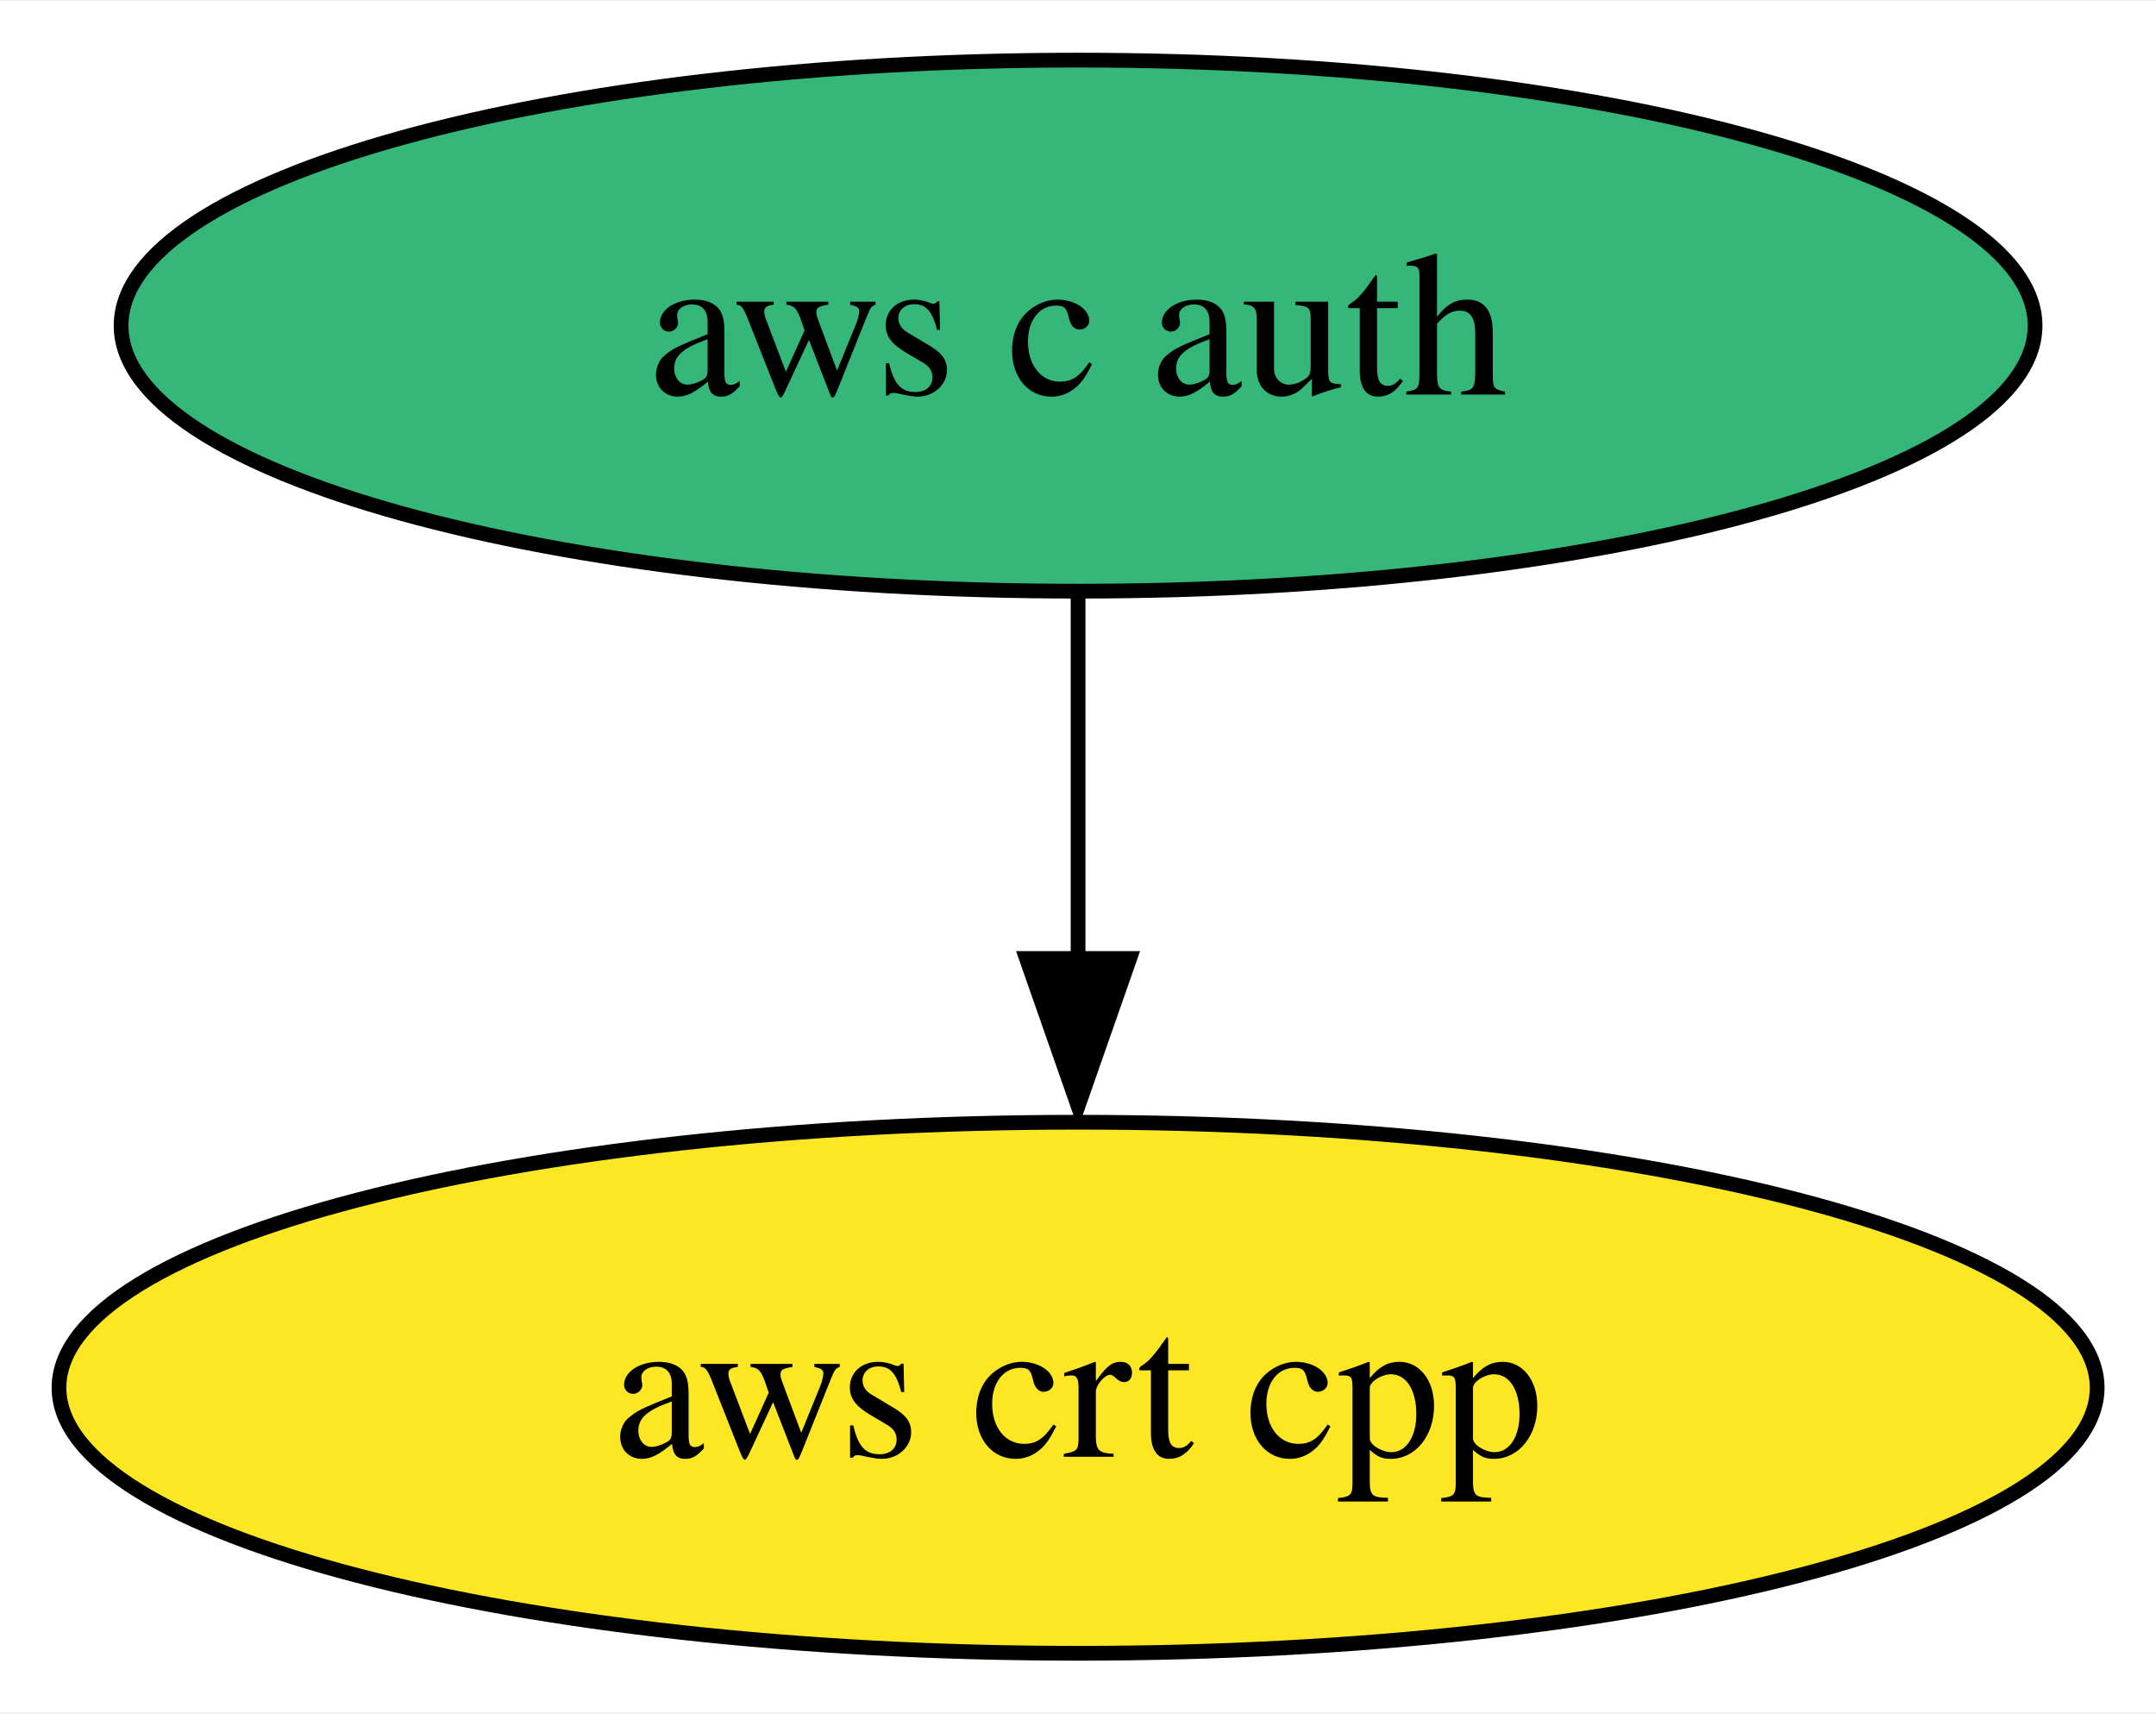
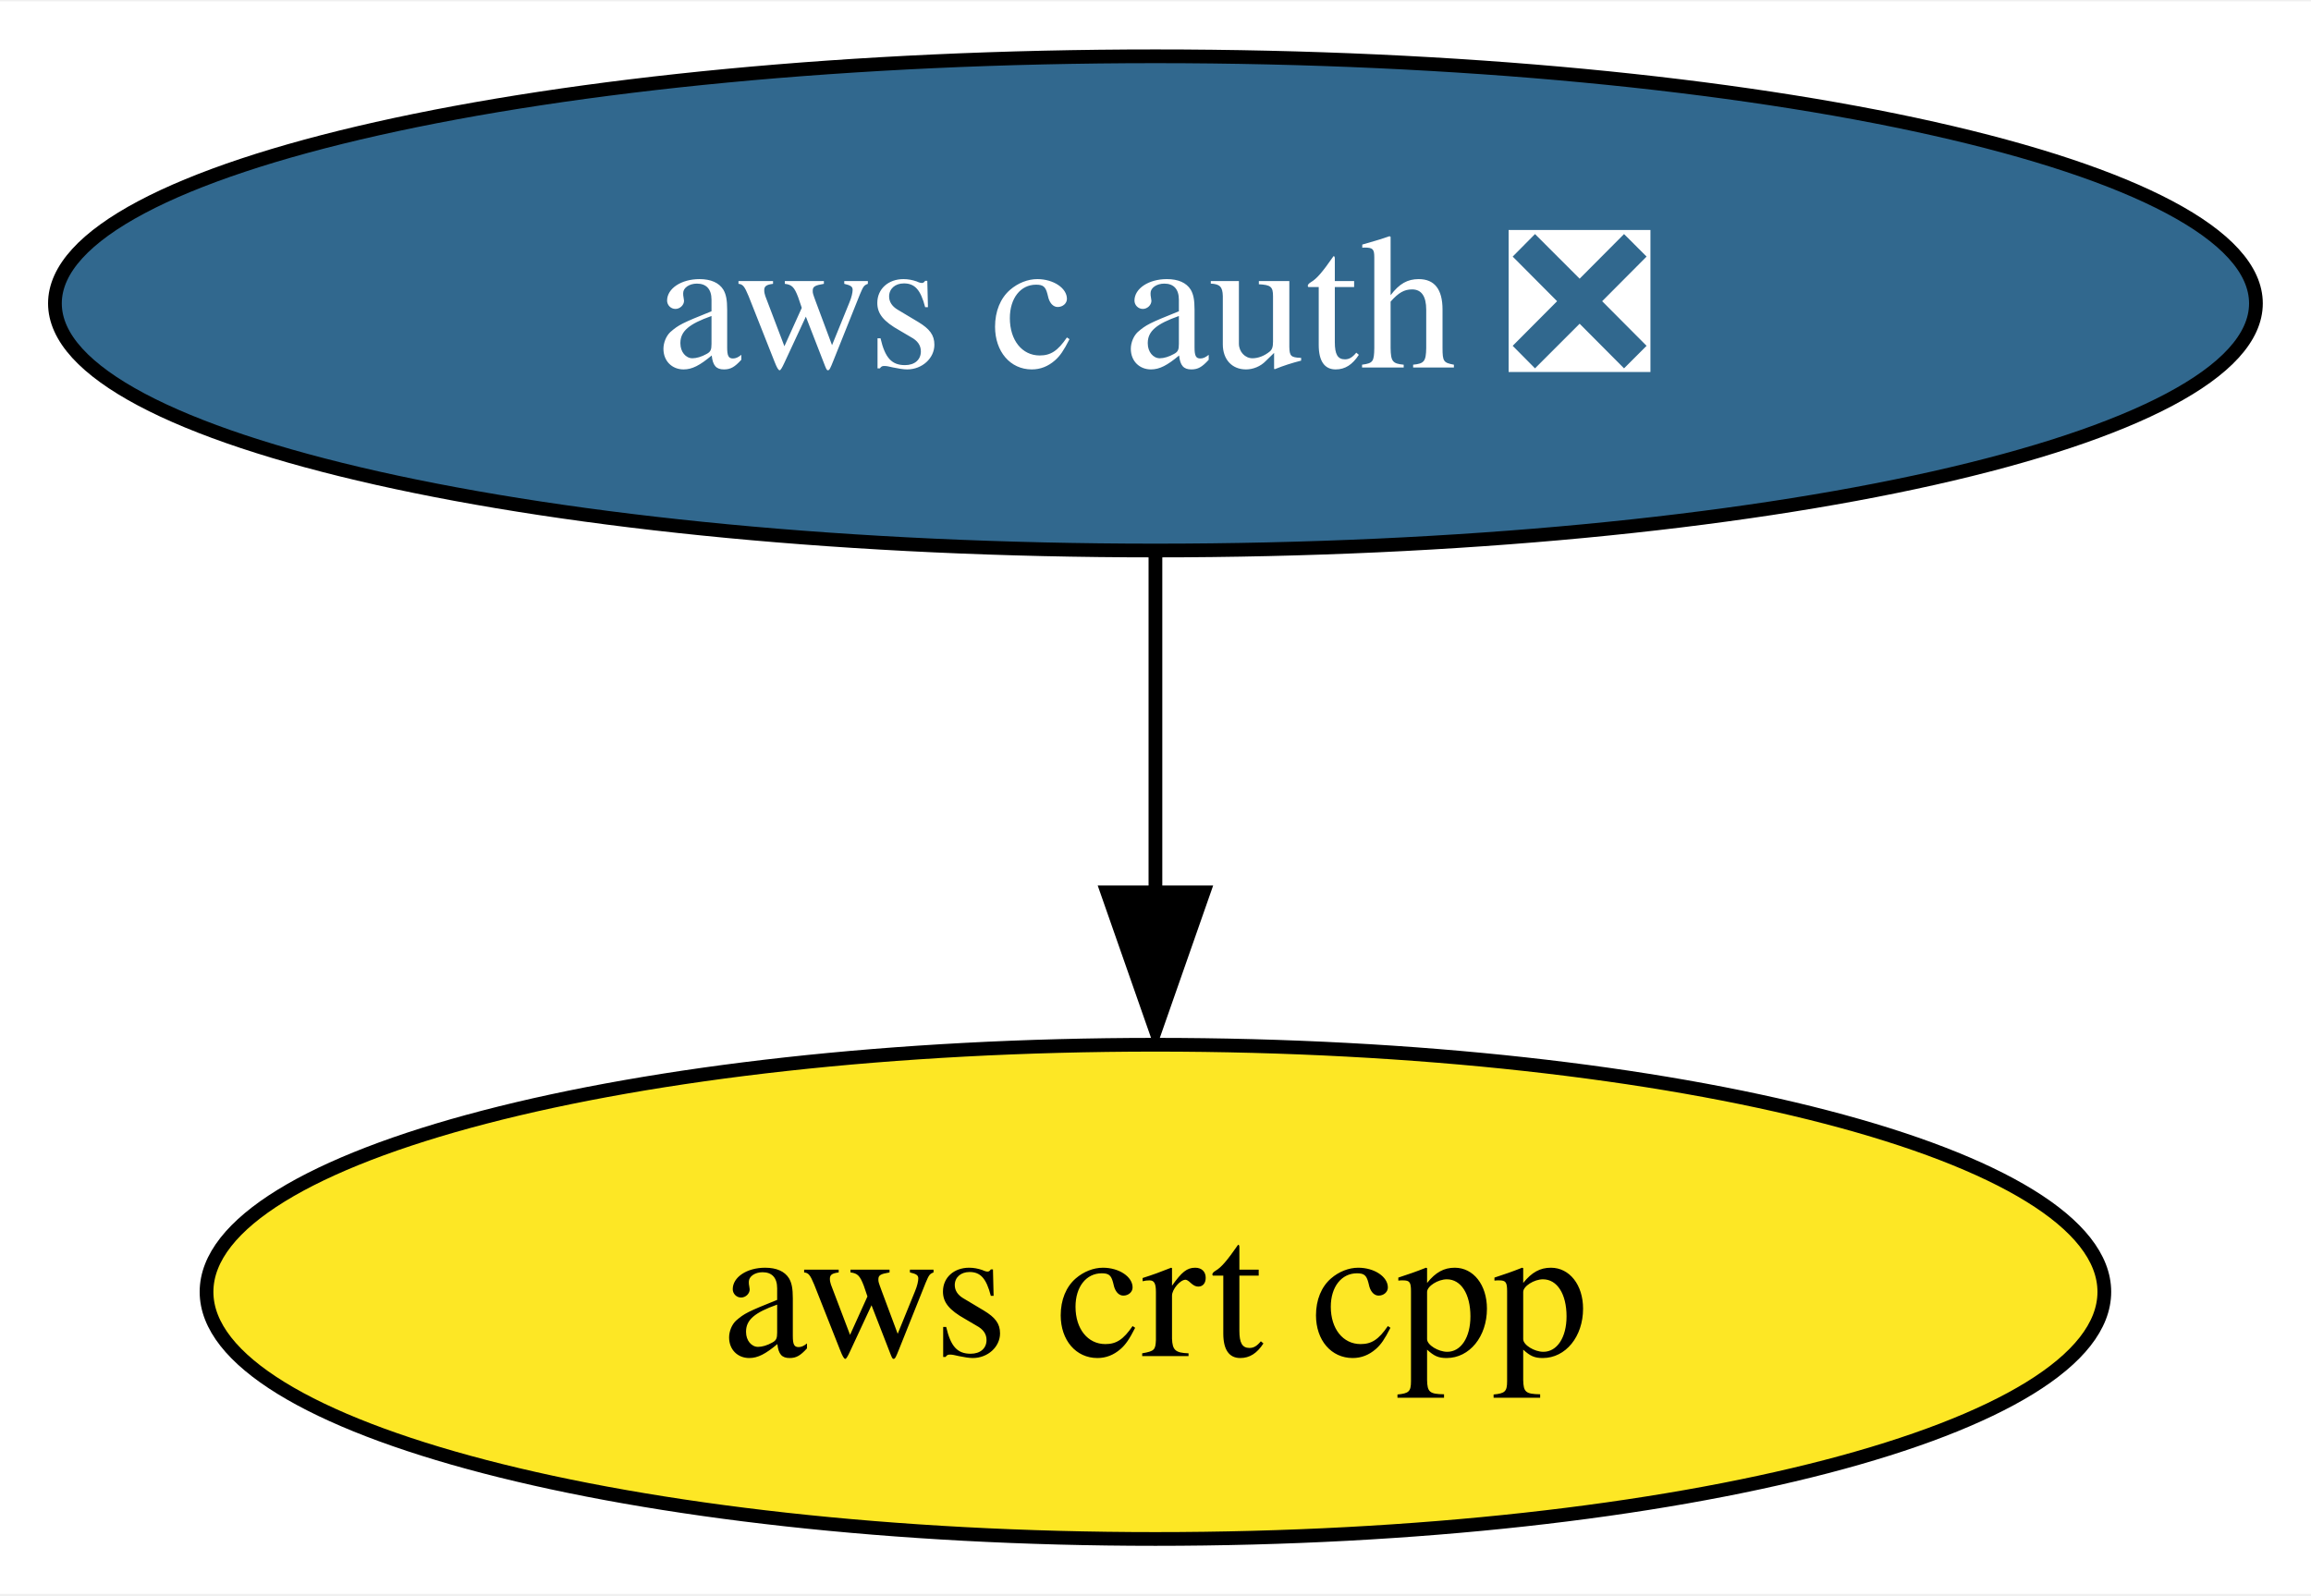
- <svg xmlns="http://www.w3.org/2000/svg" xmlns:xlink="http://www.w3.org/1999/xlink" width="146pt" height="116pt" viewBox="0.00 0.00 146.19 116.00">
+ <svg xmlns="http://www.w3.org/2000/svg" xmlns:xlink="http://www.w3.org/1999/xlink" width="168pt" height="116pt" viewBox="0.00 0.00 168.29 116.00">
  <g id="graph0" class="graph" transform="scale(1 1) rotate(0) translate(4 112)">
-     <polygon fill="white" stroke="none" points="-4,4 -4,-112 142.19,-112 142.19,4 -4,4" />
+     <polygon fill="white" stroke="none" points="-4,4 -4,-112 164.29,-112 164.29,4 -4,4" />
    <g id="node1" class="node">
      <g id="a_node1">
-         <a xlink:href="https://github.com/conda-forge/aws-c-auth-feedstock" xlink:title="aws c auth">
-           <ellipse fill="#35b779" stroke="black" cx="69.1" cy="-90" rx="64.89" ry="18" />
-           <text text-anchor="middle" x="69.1" y="-85.33" font-family="Times,serif" font-size="14.00">aws c auth</text>
+         <a xlink:href="https://github.com/conda-forge/aws-c-auth-feedstock/pull/163" xlink:title="aws c auth ❎">
+           <ellipse fill="#31688e" stroke="black" cx="80.14" cy="-90" rx="80.14" ry="18" />
+           <text text-anchor="middle" x="80.14" y="-85.33" font-family="Times,serif" font-size="14.00" fill="white">aws c auth ❎</text>
        </a>
      </g>
    </g>
    <g id="node2" class="node">
      <g id="a_node2">
        <a xlink:href="https://github.com/conda-forge/aws-crt-cpp-feedstock" xlink:title="aws crt cpp">
-           <ellipse fill="#fde725" stroke="black" cx="69.1" cy="-18" rx="69.1" ry="18" />
-           <text text-anchor="middle" x="69.1" y="-13.32" font-family="Times,serif" font-size="14.00">aws crt cpp</text>
+           <ellipse fill="#fde725" stroke="black" cx="80.14" cy="-18" rx="69.1" ry="18" />
+           <text text-anchor="middle" x="80.14" y="-13.32" font-family="Times,serif" font-size="14.00">aws crt cpp</text>
        </a>
      </g>
    </g>
    <g id="edge1" class="edge">
-       <path fill="none" stroke="black" d="M69.1,-71.7C69.1,-64.24 69.1,-55.32 69.1,-46.97" />
-       <polygon fill="black" stroke="black" points="72.6,-47.1 69.1,-37.1 65.6,-47.1 72.6,-47.1" />
+       <path fill="none" stroke="black" d="M80.14,-71.7C80.14,-64.24 80.14,-55.32 80.14,-46.97" />
+       <polygon fill="black" stroke="black" points="83.64,-47.1 80.14,-37.1 76.64,-47.1 83.64,-47.1" />
    </g>
  </g>
</svg>
